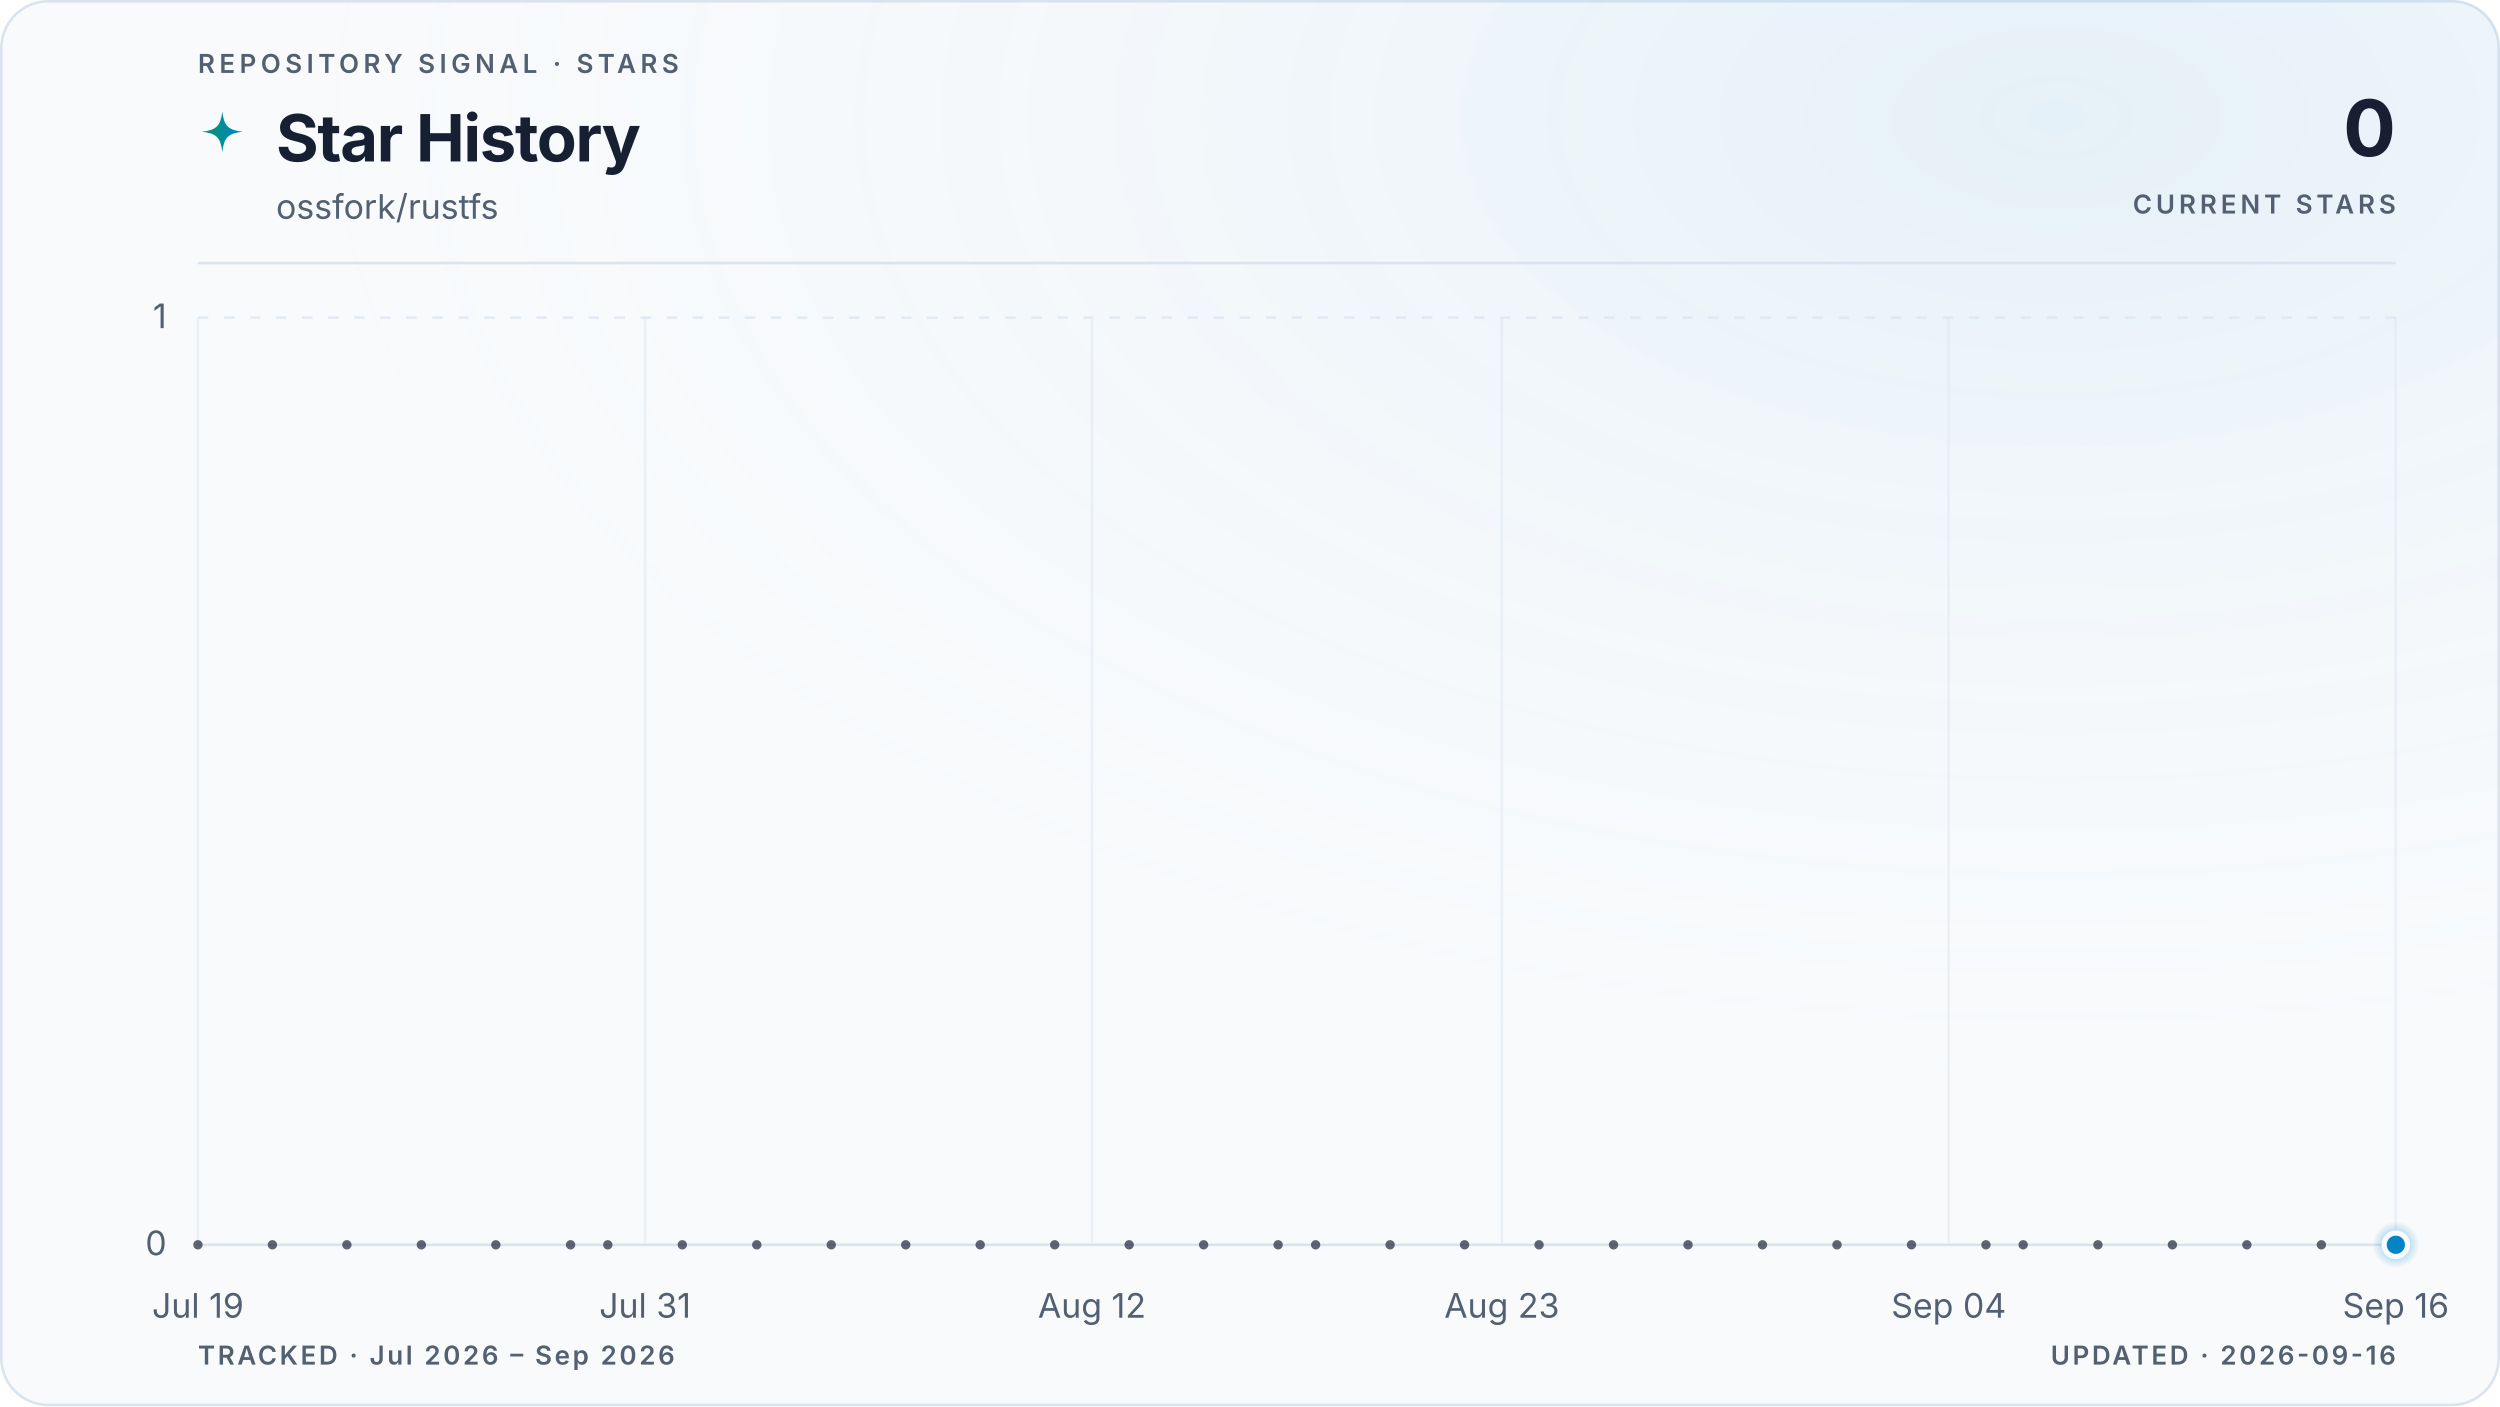
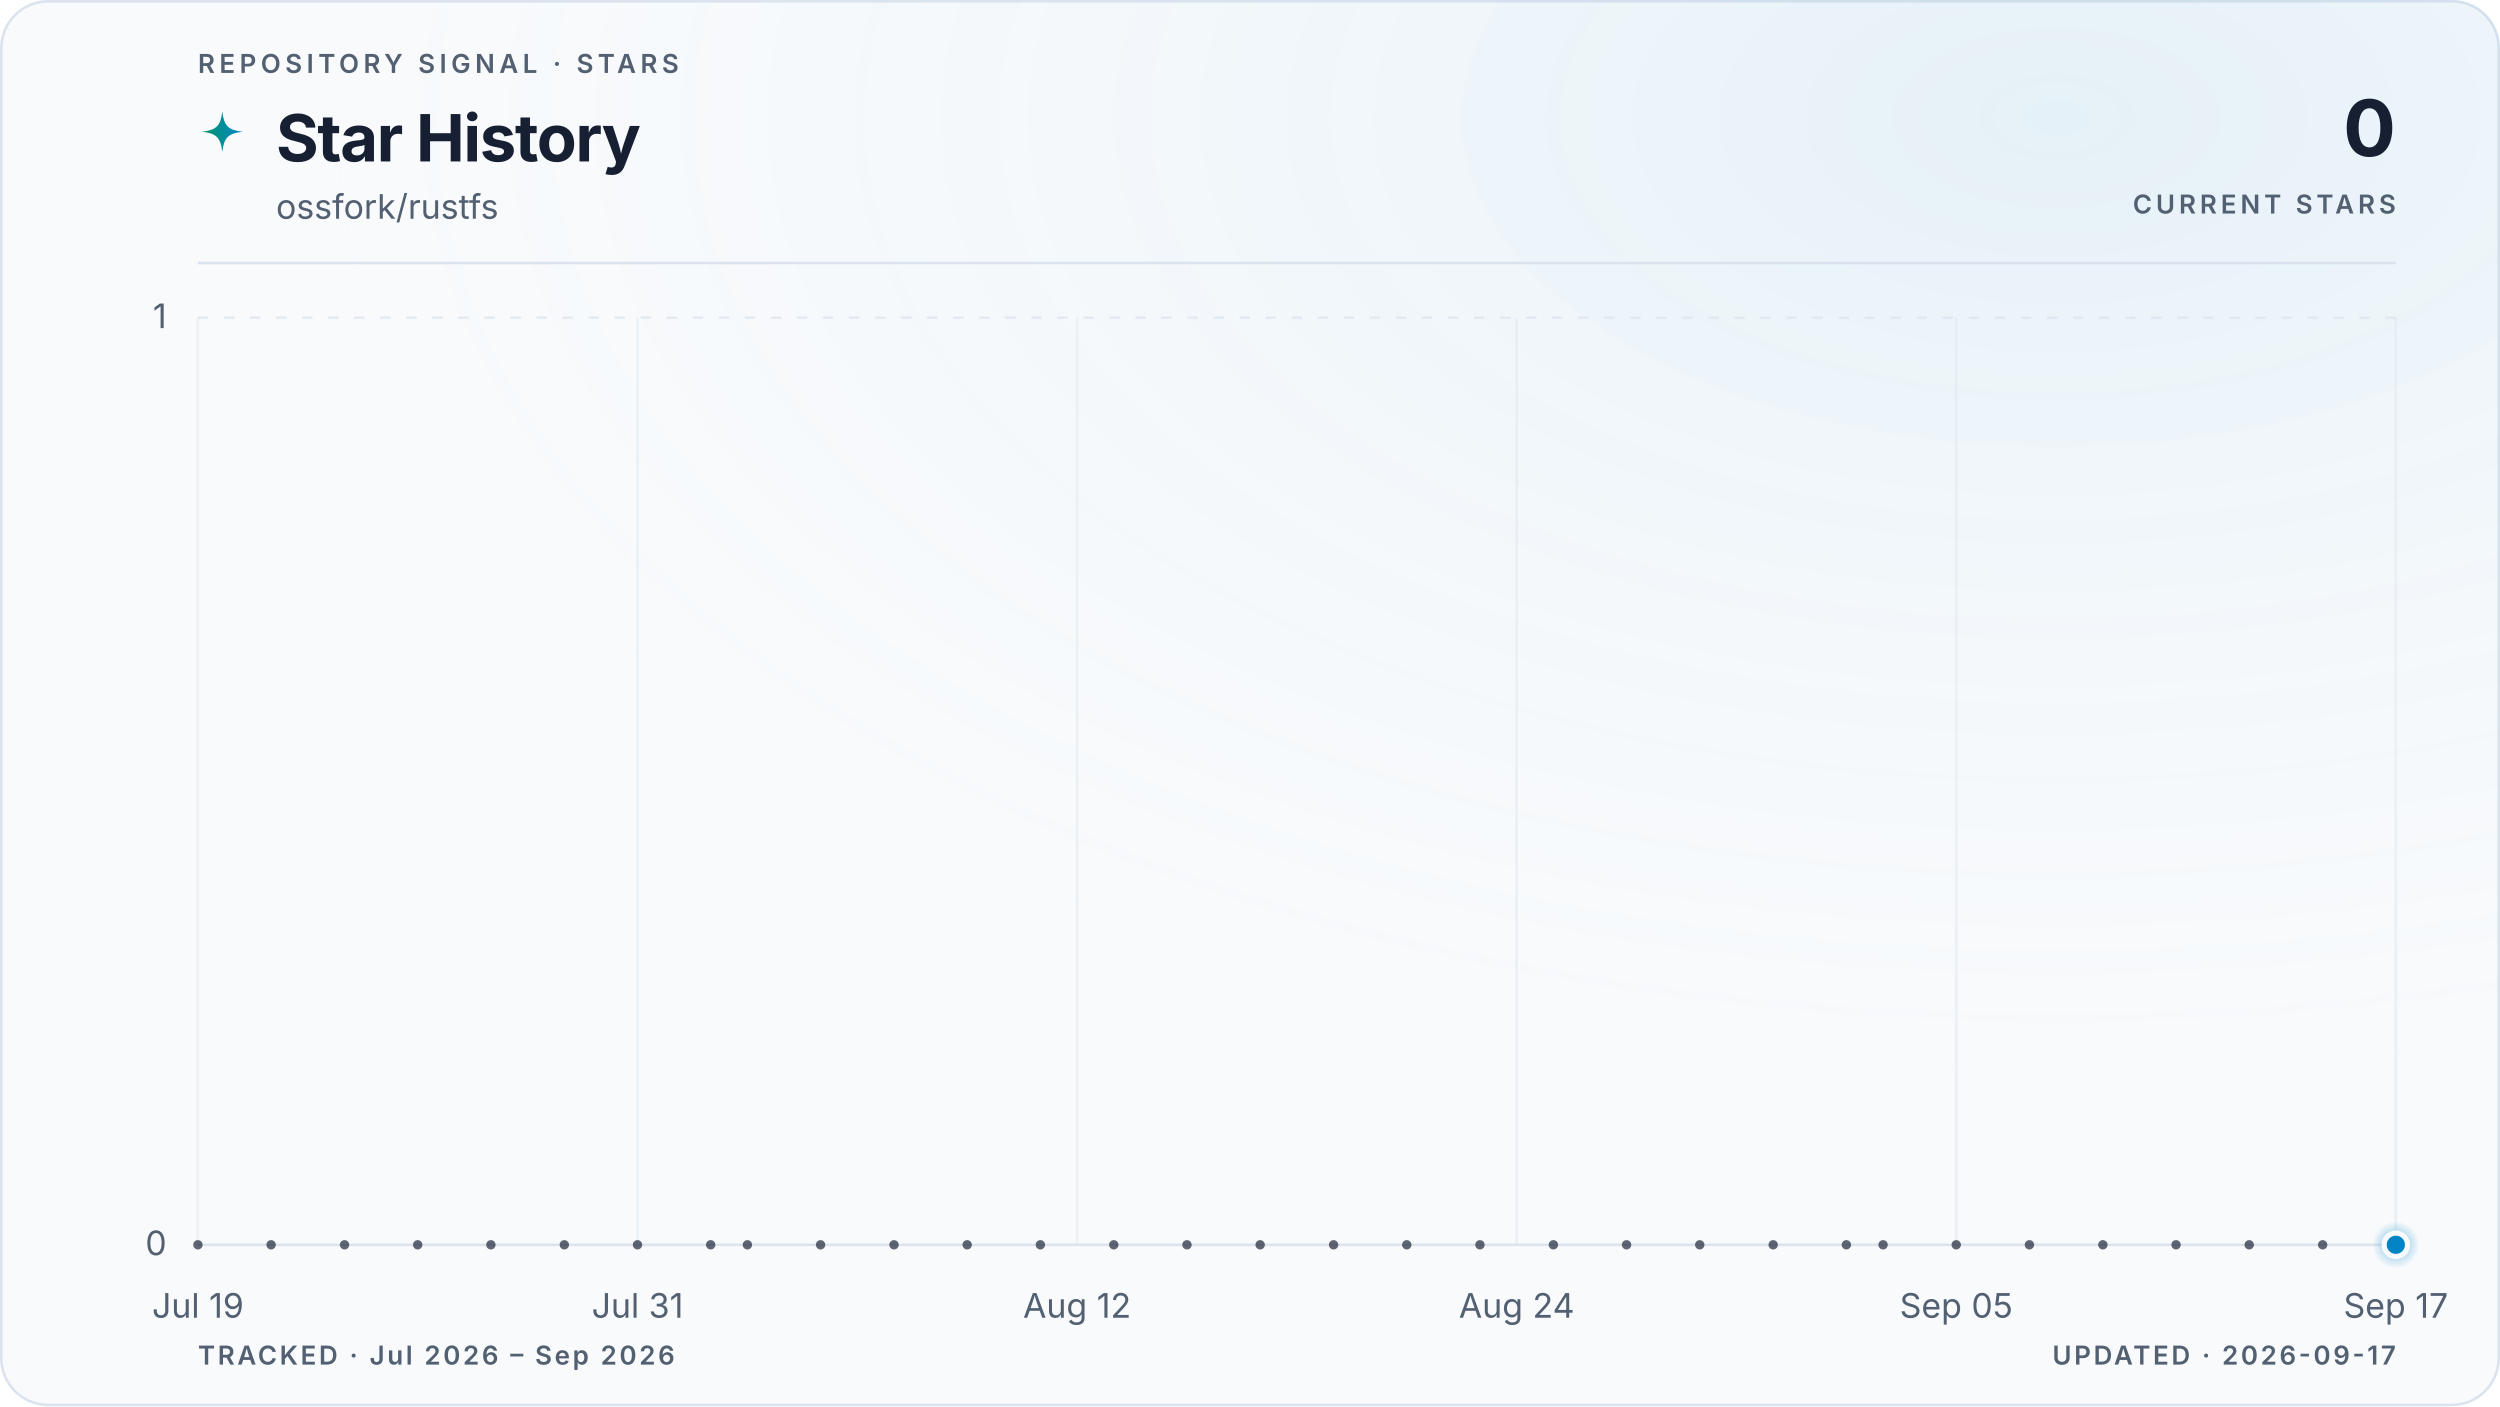
<svg xmlns="http://www.w3.org/2000/svg" viewBox="0 0 960 540" role="img" aria-labelledby="title description" data-style="gradient" data-variant="glow" data-layout="editorial" data-animated="true">
  <defs>
    <linearGradient id="trend" x1="0" y1="0" x2="1" y2="0">
      <stop offset="0%" stop-color="#059669" />
      <stop offset="100%" stop-color="#0284c7" />
    </linearGradient>
    <linearGradient id="area" x1="0" y1="0" x2="0" y2="1">
      <stop offset="0%" stop-color="#059669" stop-opacity="0.22" />
      <stop offset="55%" stop-color="#0284c7" stop-opacity="0.06" />
      <stop offset="100%" stop-color="#0284c7" stop-opacity="0" />
    </linearGradient>
    <radialGradient id="marker-halo" cx="50%" cy="50%" r="50%">
      <stop offset="0%" stop-color="#0284c7" stop-opacity="0.55" />
      <stop offset="100%" stop-color="#0284c7" stop-opacity="0" />
    </radialGradient>
    <radialGradient id="surface-glow" cx="82%" cy="8%" r="70%">
      <stop offset="0%" stop-color="#0284c7" stop-opacity="0.08" />
      <stop offset="100%" stop-color="#f8fafc" stop-opacity="0" />
    </radialGradient>
    <filter id="trend-glow" x="-20%" y="-20%" width="140%" height="140%">
      <feGaussianBlur stdDeviation="5" />
    </filter>
  </defs>
  <style>
.trend-enter{transform-box:fill-box;transform-origin:center;animation:trend-enter 520ms cubic-bezier(0.16,1,0.3,1)}
.marker-enter{transform-box:fill-box;transform-origin:center;animation:marker-enter 320ms cubic-bezier(0.16,1,0.3,1) 200ms both}
.marker-pulse{transform-box:fill-box;transform-origin:center;animation:marker-pulse 2.6s ease-out infinite}
@keyframes trend-enter{from{opacity:.35;transform:translateY(10px)}to{opacity:1;transform:translateY(0)}}
@keyframes marker-enter{from{opacity:0;transform:scale(.4)}to{opacity:1;transform:scale(1)}}
@keyframes marker-pulse{0%{opacity:.5;transform:scale(.7)}70%,100%{opacity:0;transform:scale(2.1)}}
@media (prefers-reduced-motion:reduce){.trend-enter,.marker-enter,.marker-pulse{animation:none!important}}
@media (prefers-reduced-motion:reduce){.marker-pulse{opacity:0}}
</style>
  <rect x="0.5" y="0.5" width="959" height="539" fill="#f8fafc" stroke="#dbe4ee" stroke-width="1" rx="18" />
  <rect width="960" height="540" fill="url(#surface-glow)" rx="18" />
  <text x="76" y="28" fill="#526072" font-family="ui-sans-serif, system-ui, -apple-system, BlinkMacSystemFont, 'Segoe UI', sans-serif" font-size="10" font-weight="600" letter-spacing="1.7">REPOSITORY SIGNAL · STARS</text>
  <path d="M12 1c.8 7.1 2.9 9.2 10 10-7.1.8-9.2 2.9-10 10-.8-7.1-2.9-9.2-10-10 7.1-.8 9.2-2.9 10-10Z" transform="translate(76 42) scale(.78)" fill="url(#trend)" aria-hidden="true" />
  <text x="106" y="62" fill="#172033" font-family="ui-sans-serif, system-ui, -apple-system, BlinkMacSystemFont, 'Segoe UI', sans-serif" font-size="25" font-weight="700" letter-spacing="-0.5">Star History</text>
  <text x="106" y="84" fill="#526072" font-family="ui-sans-serif, system-ui, -apple-system, BlinkMacSystemFont, 'Segoe UI', sans-serif" font-size="13">ossfork/rustfs</text>
  <text x="920" y="60" fill="#172033" font-family="ui-sans-serif, system-ui, -apple-system, BlinkMacSystemFont, 'Segoe UI', sans-serif" font-size="30" font-weight="700" letter-spacing="-0.6" text-anchor="end">0</text>
  <text x="920" y="82" fill="#526072" font-family="ui-sans-serif, system-ui, -apple-system, BlinkMacSystemFont, 'Segoe UI', sans-serif" font-size="10" font-weight="600" letter-spacing="1.5" text-anchor="end">CURRENT STARS</text>
  <line x1="76" y1="101" x2="920" y2="101" stroke="#dbe4ee" stroke-width="1" />
  <line x1="76" y1="478.0" x2="920" y2="478.0" stroke="#dbe4ee" stroke-width="1" stroke-dasharray="0" opacity="1" />
  <text x="64" y="482.0" fill="#526072" font-family="ui-sans-serif, system-ui, -apple-system, BlinkMacSystemFont, 'Segoe UI', sans-serif" font-size="13" text-anchor="end">0</text>
  <line x1="76" y1="122.0" x2="920" y2="122.0" stroke="#dbe4ee" stroke-width="1" stroke-dasharray="4 6" opacity="0.7" />
  <text x="64" y="126.0" fill="#526072" font-family="ui-sans-serif, system-ui, -apple-system, BlinkMacSystemFont, 'Segoe UI', sans-serif" font-size="13" text-anchor="end">1</text>
  <line x1="76.0" y1="122" x2="76.0" y2="478" stroke="#dbe4ee" stroke-width="1" opacity="0.45" />
  <text x="76.0" y="506" fill="#526072" font-family="ui-sans-serif, system-ui, -apple-system, BlinkMacSystemFont, 'Segoe UI', sans-serif" font-size="13" text-anchor="middle">Jul 19</text>
-   <line x1="247.7" y1="122" x2="247.7" y2="478" stroke="#dbe4ee" stroke-width="1" opacity="0.45" />
-   <text x="247.7" y="506" fill="#526072" font-family="ui-sans-serif, system-ui, -apple-system, BlinkMacSystemFont, 'Segoe UI', sans-serif" font-size="13" text-anchor="middle">Jul 31</text>
-   <line x1="419.3" y1="122" x2="419.3" y2="478" stroke="#dbe4ee" stroke-width="1" opacity="0.45" />
-   <text x="419.3" y="506" fill="#526072" font-family="ui-sans-serif, system-ui, -apple-system, BlinkMacSystemFont, 'Segoe UI', sans-serif" font-size="13" text-anchor="middle">Aug 12</text>
-   <line x1="576.7" y1="122" x2="576.7" y2="478" stroke="#dbe4ee" stroke-width="1" opacity="0.45" />
-   <text x="576.7" y="506" fill="#526072" font-family="ui-sans-serif, system-ui, -apple-system, BlinkMacSystemFont, 'Segoe UI', sans-serif" font-size="13" text-anchor="middle">Aug 23</text>
-   <line x1="748.3" y1="122" x2="748.3" y2="478" stroke="#dbe4ee" stroke-width="1" opacity="0.45" />
-   <text x="748.3" y="506" fill="#526072" font-family="ui-sans-serif, system-ui, -apple-system, BlinkMacSystemFont, 'Segoe UI', sans-serif" font-size="13" text-anchor="middle">Sep 04</text>
+   <line x1="244.8" y1="122" x2="244.8" y2="478" stroke="#dbe4ee" stroke-width="1" opacity="0.45" />
+   <text x="244.8" y="506" fill="#526072" font-family="ui-sans-serif, system-ui, -apple-system, BlinkMacSystemFont, 'Segoe UI', sans-serif" font-size="13" text-anchor="middle">Jul 31</text>
+   <line x1="413.6" y1="122" x2="413.6" y2="478" stroke="#dbe4ee" stroke-width="1" opacity="0.45" />
+   <text x="413.6" y="506" fill="#526072" font-family="ui-sans-serif, system-ui, -apple-system, BlinkMacSystemFont, 'Segoe UI', sans-serif" font-size="13" text-anchor="middle">Aug 12</text>
+   <line x1="582.4" y1="122" x2="582.4" y2="478" stroke="#dbe4ee" stroke-width="1" opacity="0.45" />
+   <text x="582.4" y="506" fill="#526072" font-family="ui-sans-serif, system-ui, -apple-system, BlinkMacSystemFont, 'Segoe UI', sans-serif" font-size="13" text-anchor="middle">Aug 24</text>
+   <line x1="751.2" y1="122" x2="751.2" y2="478" stroke="#dbe4ee" stroke-width="1" opacity="0.45" />
+   <text x="751.2" y="506" fill="#526072" font-family="ui-sans-serif, system-ui, -apple-system, BlinkMacSystemFont, 'Segoe UI', sans-serif" font-size="13" text-anchor="middle">Sep 05</text>
  <line x1="920.0" y1="122" x2="920.0" y2="478" stroke="#dbe4ee" stroke-width="1" opacity="0.45" />
-   <text x="920.0" y="506" fill="#526072" font-family="ui-sans-serif, system-ui, -apple-system, BlinkMacSystemFont, 'Segoe UI', sans-serif" font-size="13" text-anchor="middle">Sep 16</text>
+   <text x="920.0" y="506" fill="#526072" font-family="ui-sans-serif, system-ui, -apple-system, BlinkMacSystemFont, 'Segoe UI', sans-serif" font-size="13" text-anchor="middle">Sep 17</text>
  <g class="trend-enter">
-     <path d="M 76.0 478.0 C 80.8 478.0, 85.5 478.0, 90.3 478.0 C 95.1 478.0, 99.8 478.0, 104.6 478.0 C 109.4 478.0, 114.1 478.0, 118.9 478.0 C 123.7 478.0, 128.5 478.0, 133.2 478.0 C 138.0 478.0, 142.8 478.0, 147.5 478.0 C 152.3 478.0, 157.1 478.0, 161.8 478.0 C 166.6 478.0, 171.4 478.0, 176.1 478.0 C 180.9 478.0, 185.7 478.0, 190.4 478.0 C 195.2 478.0, 200.0 478.0, 204.7 478.0 C 209.5 478.0, 214.3 478.0, 219.1 478.0 C 223.8 478.0, 228.6 478.0, 233.4 478.0 C 238.1 478.0, 242.9 478.0, 247.7 478.0 C 252.4 478.0, 257.2 478.0, 262.0 478.0 C 266.7 478.0, 271.5 478.0, 276.3 478.0 C 281.0 478.0, 285.8 478.0, 290.6 478.0 C 295.3 478.0, 300.1 478.0, 304.9 478.0 C 309.6 478.0, 314.4 478.0, 319.2 478.0 C 324.0 478.0, 328.7 478.0, 333.5 478.0 C 338.3 478.0, 343.0 478.0, 347.8 478.0 C 352.6 478.0, 357.3 478.0, 362.1 478.0 C 366.9 478.0, 371.6 478.0, 376.4 478.0 C 381.2 478.0, 385.9 478.0, 390.7 478.0 C 395.5 478.0, 400.2 478.0, 405.0 478.0 C 409.8 478.0, 414.6 478.0, 419.3 478.0 C 424.1 478.0, 428.9 478.0, 433.6 478.0 C 438.4 478.0, 443.2 478.0, 447.9 478.0 C 452.7 478.0, 457.5 478.0, 462.2 478.0 C 467.0 478.0, 471.8 478.0, 476.5 478.0 C 481.3 478.0, 486.1 478.0, 490.8 478.0 C 495.6 478.0, 500.4 478.0, 505.2 478.0 C 509.9 478.0, 514.7 478.0, 519.5 478.0 C 524.2 478.0, 529.0 478.0, 533.8 478.0 C 538.5 478.0, 543.3 478.0, 548.1 478.0 C 552.8 478.0, 557.6 478.0, 562.4 478.0 C 567.1 478.0, 571.9 478.0, 576.7 478.0 C 581.4 478.0, 586.2 478.0, 591.0 478.0 C 595.8 478.0, 600.5 478.0, 605.3 478.0 C 610.1 478.0, 614.8 478.0, 619.6 478.0 C 624.4 478.0, 629.1 478.0, 633.9 478.0 C 638.7 478.0, 643.4 478.0, 648.2 478.0 C 653.0 478.0, 657.7 478.0, 662.5 478.0 C 667.3 478.0, 672.0 478.0, 676.8 478.0 C 681.6 478.0, 686.4 478.0, 691.1 478.0 C 695.9 478.0, 700.7 478.0, 705.4 478.0 C 710.2 478.0, 715.0 478.0, 719.7 478.0 C 724.5 478.0, 729.3 478.0, 734.0 478.0 C 738.8 478.0, 743.6 478.0, 748.3 478.0 C 753.1 478.0, 757.9 478.0, 762.6 478.0 C 767.4 478.0, 772.2 478.0, 776.9 478.0 C 781.7 478.0, 786.5 478.0, 791.3 478.0 C 796.0 478.0, 800.8 478.0, 805.6 478.0 C 810.3 478.0, 815.1 478.0, 819.9 478.0 C 824.6 478.0, 829.4 478.0, 834.2 478.0 C 838.9 478.0, 843.7 478.0, 848.5 478.0 C 853.2 478.0, 858.0 478.0, 862.8 478.0 C 867.5 478.0, 872.3 478.0, 877.1 478.0 C 881.9 478.0, 886.6 478.0, 891.4 478.0 C 896.2 478.0, 900.9 478.0, 905.7 478.0 C 910.5 478.0, 915.2 478.0, 920.0 478.0 L 920.0 478.0 L 76.0 478.0 Z" fill="url(#area)" />
-     <path d="M 76.0 478.0 C 80.8 478.0, 85.5 478.0, 90.3 478.0 C 95.1 478.0, 99.8 478.0, 104.6 478.0 C 109.4 478.0, 114.1 478.0, 118.9 478.0 C 123.7 478.0, 128.5 478.0, 133.2 478.0 C 138.0 478.0, 142.8 478.0, 147.5 478.0 C 152.3 478.0, 157.1 478.0, 161.8 478.0 C 166.6 478.0, 171.4 478.0, 176.1 478.0 C 180.9 478.0, 185.7 478.0, 190.4 478.0 C 195.2 478.0, 200.0 478.0, 204.7 478.0 C 209.5 478.0, 214.3 478.0, 219.1 478.0 C 223.8 478.0, 228.6 478.0, 233.4 478.0 C 238.1 478.0, 242.9 478.0, 247.7 478.0 C 252.4 478.0, 257.2 478.0, 262.0 478.0 C 266.7 478.0, 271.5 478.0, 276.3 478.0 C 281.0 478.0, 285.8 478.0, 290.6 478.0 C 295.3 478.0, 300.1 478.0, 304.9 478.0 C 309.6 478.0, 314.4 478.0, 319.2 478.0 C 324.0 478.0, 328.7 478.0, 333.5 478.0 C 338.3 478.0, 343.0 478.0, 347.8 478.0 C 352.6 478.0, 357.3 478.0, 362.1 478.0 C 366.9 478.0, 371.6 478.0, 376.4 478.0 C 381.2 478.0, 385.9 478.0, 390.7 478.0 C 395.5 478.0, 400.2 478.0, 405.0 478.0 C 409.8 478.0, 414.6 478.0, 419.3 478.0 C 424.1 478.0, 428.9 478.0, 433.6 478.0 C 438.4 478.0, 443.2 478.0, 447.9 478.0 C 452.7 478.0, 457.5 478.0, 462.2 478.0 C 467.0 478.0, 471.8 478.0, 476.5 478.0 C 481.3 478.0, 486.1 478.0, 490.8 478.0 C 495.6 478.0, 500.4 478.0, 505.2 478.0 C 509.9 478.0, 514.7 478.0, 519.5 478.0 C 524.2 478.0, 529.0 478.0, 533.8 478.0 C 538.5 478.0, 543.3 478.0, 548.1 478.0 C 552.8 478.0, 557.6 478.0, 562.4 478.0 C 567.1 478.0, 571.9 478.0, 576.7 478.0 C 581.4 478.0, 586.2 478.0, 591.0 478.0 C 595.8 478.0, 600.5 478.0, 605.3 478.0 C 610.1 478.0, 614.8 478.0, 619.6 478.0 C 624.4 478.0, 629.1 478.0, 633.9 478.0 C 638.7 478.0, 643.4 478.0, 648.2 478.0 C 653.0 478.0, 657.7 478.0, 662.5 478.0 C 667.3 478.0, 672.0 478.0, 676.8 478.0 C 681.6 478.0, 686.4 478.0, 691.1 478.0 C 695.9 478.0, 700.7 478.0, 705.4 478.0 C 710.2 478.0, 715.0 478.0, 719.7 478.0 C 724.5 478.0, 729.3 478.0, 734.0 478.0 C 738.8 478.0, 743.6 478.0, 748.3 478.0 C 753.1 478.0, 757.9 478.0, 762.6 478.0 C 767.4 478.0, 772.2 478.0, 776.9 478.0 C 781.7 478.0, 786.5 478.0, 791.3 478.0 C 796.0 478.0, 800.8 478.0, 805.6 478.0 C 810.3 478.0, 815.1 478.0, 819.9 478.0 C 824.6 478.0, 829.4 478.0, 834.2 478.0 C 838.9 478.0, 843.7 478.0, 848.5 478.0 C 853.2 478.0, 858.0 478.0, 862.8 478.0 C 867.5 478.0, 872.3 478.0, 877.1 478.0 C 881.9 478.0, 886.6 478.0, 891.4 478.0 C 896.2 478.0, 900.9 478.0, 905.7 478.0 C 910.5 478.0, 915.2 478.0, 920.0 478.0" fill="none" stroke="url(#trend)" stroke-width="10" stroke-linecap="round" stroke-linejoin="round" opacity="0.10" filter="url(#trend-glow)" />
-     <path d="M 76.0 478.0 C 80.8 478.0, 85.5 478.0, 90.3 478.0 C 95.1 478.0, 99.8 478.0, 104.6 478.0 C 109.4 478.0, 114.1 478.0, 118.9 478.0 C 123.7 478.0, 128.5 478.0, 133.2 478.0 C 138.0 478.0, 142.8 478.0, 147.5 478.0 C 152.3 478.0, 157.1 478.0, 161.8 478.0 C 166.6 478.0, 171.4 478.0, 176.1 478.0 C 180.9 478.0, 185.7 478.0, 190.4 478.0 C 195.2 478.0, 200.0 478.0, 204.7 478.0 C 209.5 478.0, 214.3 478.0, 219.1 478.0 C 223.8 478.0, 228.6 478.0, 233.4 478.0 C 238.1 478.0, 242.9 478.0, 247.7 478.0 C 252.4 478.0, 257.2 478.0, 262.0 478.0 C 266.7 478.0, 271.5 478.0, 276.3 478.0 C 281.0 478.0, 285.8 478.0, 290.6 478.0 C 295.3 478.0, 300.1 478.0, 304.9 478.0 C 309.6 478.0, 314.4 478.0, 319.2 478.0 C 324.0 478.0, 328.7 478.0, 333.5 478.0 C 338.3 478.0, 343.0 478.0, 347.8 478.0 C 352.6 478.0, 357.3 478.0, 362.1 478.0 C 366.9 478.0, 371.6 478.0, 376.4 478.0 C 381.2 478.0, 385.9 478.0, 390.7 478.0 C 395.5 478.0, 400.2 478.0, 405.0 478.0 C 409.8 478.0, 414.6 478.0, 419.3 478.0 C 424.1 478.0, 428.9 478.0, 433.6 478.0 C 438.4 478.0, 443.2 478.0, 447.9 478.0 C 452.7 478.0, 457.5 478.0, 462.2 478.0 C 467.0 478.0, 471.8 478.0, 476.5 478.0 C 481.3 478.0, 486.1 478.0, 490.8 478.0 C 495.6 478.0, 500.4 478.0, 505.2 478.0 C 509.9 478.0, 514.7 478.0, 519.5 478.0 C 524.2 478.0, 529.0 478.0, 533.8 478.0 C 538.5 478.0, 543.3 478.0, 548.1 478.0 C 552.8 478.0, 557.6 478.0, 562.4 478.0 C 567.1 478.0, 571.9 478.0, 576.7 478.0 C 581.4 478.0, 586.2 478.0, 591.0 478.0 C 595.8 478.0, 600.5 478.0, 605.3 478.0 C 610.1 478.0, 614.8 478.0, 619.6 478.0 C 624.4 478.0, 629.1 478.0, 633.9 478.0 C 638.7 478.0, 643.4 478.0, 648.2 478.0 C 653.0 478.0, 657.7 478.0, 662.5 478.0 C 667.3 478.0, 672.0 478.0, 676.8 478.0 C 681.6 478.0, 686.4 478.0, 691.1 478.0 C 695.9 478.0, 700.7 478.0, 705.4 478.0 C 710.2 478.0, 715.0 478.0, 719.7 478.0 C 724.5 478.0, 729.3 478.0, 734.0 478.0 C 738.8 478.0, 743.6 478.0, 748.3 478.0 C 753.1 478.0, 757.9 478.0, 762.6 478.0 C 767.4 478.0, 772.2 478.0, 776.9 478.0 C 781.7 478.0, 786.5 478.0, 791.3 478.0 C 796.0 478.0, 800.8 478.0, 805.6 478.0 C 810.3 478.0, 815.1 478.0, 819.9 478.0 C 824.6 478.0, 829.4 478.0, 834.2 478.0 C 838.9 478.0, 843.7 478.0, 848.5 478.0 C 853.2 478.0, 858.0 478.0, 862.8 478.0 C 867.5 478.0, 872.3 478.0, 877.1 478.0 C 881.9 478.0, 886.6 478.0, 891.4 478.0 C 896.2 478.0, 900.9 478.0, 905.7 478.0 C 910.5 478.0, 915.2 478.0, 920.0 478.0" fill="none" stroke="url(#trend)" stroke-width="3" stroke-linecap="round" stroke-linejoin="round" />
+     <path d="M 76.0 478.0 C 80.7 478.0, 85.4 478.0, 90.1 478.0 C 94.8 478.0, 99.4 478.0, 104.1 478.0 C 108.8 478.0, 113.5 478.0, 118.2 478.0 C 122.9 478.0, 127.6 478.0, 132.3 478.0 C 137.0 478.0, 141.6 478.0, 146.3 478.0 C 151.0 478.0, 155.7 478.0, 160.4 478.0 C 165.1 478.0, 169.8 478.0, 174.5 478.0 C 179.2 478.0, 183.8 478.0, 188.5 478.0 C 193.2 478.0, 197.9 478.0, 202.6 478.0 C 207.3 478.0, 212.0 478.0, 216.7 478.0 C 221.4 478.0, 226.0 478.0, 230.7 478.0 C 235.4 478.0, 240.1 478.0, 244.8 478.0 C 249.5 478.0, 254.2 478.0, 258.9 478.0 C 263.6 478.0, 268.2 478.0, 272.9 478.0 C 277.6 478.0, 282.3 478.0, 287.0 478.0 C 291.7 478.0, 296.4 478.0, 301.1 478.0 C 305.8 478.0, 310.4 478.0, 315.1 478.0 C 319.8 478.0, 324.5 478.0, 329.2 478.0 C 333.9 478.0, 338.6 478.0, 343.3 478.0 C 348.0 478.0, 352.6 478.0, 357.3 478.0 C 362.0 478.0, 366.7 478.0, 371.4 478.0 C 376.1 478.0, 380.8 478.0, 385.5 478.0 C 390.2 478.0, 394.8 478.0, 399.5 478.0 C 404.2 478.0, 408.9 478.0, 413.6 478.0 C 418.3 478.0, 423.0 478.0, 427.7 478.0 C 432.4 478.0, 437.0 478.0, 441.7 478.0 C 446.4 478.0, 451.1 478.0, 455.8 478.0 C 460.5 478.0, 465.2 478.0, 469.9 478.0 C 474.6 478.0, 479.2 478.0, 483.9 478.0 C 488.6 478.0, 493.3 478.0, 498.0 478.0 C 502.7 478.0, 507.4 478.0, 512.1 478.0 C 516.8 478.0, 521.4 478.0, 526.1 478.0 C 530.8 478.0, 535.5 478.0, 540.2 478.0 C 544.9 478.0, 549.6 478.0, 554.3 478.0 C 559.0 478.0, 563.6 478.0, 568.3 478.0 C 573.0 478.0, 577.7 478.0, 582.4 478.0 C 587.1 478.0, 591.8 478.0, 596.5 478.0 C 601.2 478.0, 605.8 478.0, 610.5 478.0 C 615.2 478.0, 619.9 478.0, 624.6 478.0 C 629.3 478.0, 634.0 478.0, 638.7 478.0 C 643.4 478.0, 648.0 478.0, 652.7 478.0 C 657.4 478.0, 662.1 478.0, 666.8 478.0 C 671.5 478.0, 676.2 478.0, 680.9 478.0 C 685.6 478.0, 690.2 478.0, 694.9 478.0 C 699.6 478.0, 704.3 478.0, 709.0 478.0 C 713.7 478.0, 718.4 478.0, 723.1 478.0 C 727.8 478.0, 732.4 478.0, 737.1 478.0 C 741.8 478.0, 746.5 478.0, 751.2 478.0 C 755.9 478.0, 760.6 478.0, 765.3 478.0 C 770.0 478.0, 774.6 478.0, 779.3 478.0 C 784.0 478.0, 788.7 478.0, 793.4 478.0 C 798.1 478.0, 802.8 478.0, 807.5 478.0 C 812.2 478.0, 816.8 478.0, 821.5 478.0 C 826.2 478.0, 830.9 478.0, 835.6 478.0 C 840.3 478.0, 845.0 478.0, 849.7 478.0 C 854.4 478.0, 859.0 478.0, 863.7 478.0 C 868.4 478.0, 873.1 478.0, 877.8 478.0 C 882.5 478.0, 887.2 478.0, 891.9 478.0 C 896.6 478.0, 901.2 478.0, 905.9 478.0 C 910.6 478.0, 915.3 478.0, 920.0 478.0 L 920.0 478.0 L 76.0 478.0 Z" fill="url(#area)" />
+     <path d="M 76.0 478.0 C 80.7 478.0, 85.4 478.0, 90.1 478.0 C 94.8 478.0, 99.4 478.0, 104.1 478.0 C 108.8 478.0, 113.5 478.0, 118.2 478.0 C 122.9 478.0, 127.6 478.0, 132.3 478.0 C 137.0 478.0, 141.6 478.0, 146.3 478.0 C 151.0 478.0, 155.7 478.0, 160.4 478.0 C 165.1 478.0, 169.8 478.0, 174.5 478.0 C 179.2 478.0, 183.8 478.0, 188.5 478.0 C 193.2 478.0, 197.9 478.0, 202.6 478.0 C 207.3 478.0, 212.0 478.0, 216.7 478.0 C 221.4 478.0, 226.0 478.0, 230.7 478.0 C 235.4 478.0, 240.1 478.0, 244.8 478.0 C 249.5 478.0, 254.2 478.0, 258.9 478.0 C 263.6 478.0, 268.2 478.0, 272.9 478.0 C 277.6 478.0, 282.3 478.0, 287.0 478.0 C 291.7 478.0, 296.4 478.0, 301.1 478.0 C 305.8 478.0, 310.4 478.0, 315.1 478.0 C 319.8 478.0, 324.5 478.0, 329.2 478.0 C 333.9 478.0, 338.6 478.0, 343.3 478.0 C 348.0 478.0, 352.6 478.0, 357.3 478.0 C 362.0 478.0, 366.7 478.0, 371.4 478.0 C 376.1 478.0, 380.8 478.0, 385.5 478.0 C 390.2 478.0, 394.8 478.0, 399.5 478.0 C 404.2 478.0, 408.9 478.0, 413.6 478.0 C 418.3 478.0, 423.0 478.0, 427.7 478.0 C 432.4 478.0, 437.0 478.0, 441.7 478.0 C 446.4 478.0, 451.1 478.0, 455.8 478.0 C 460.5 478.0, 465.2 478.0, 469.9 478.0 C 474.6 478.0, 479.2 478.0, 483.9 478.0 C 488.6 478.0, 493.3 478.0, 498.0 478.0 C 502.7 478.0, 507.4 478.0, 512.1 478.0 C 516.8 478.0, 521.4 478.0, 526.1 478.0 C 530.8 478.0, 535.5 478.0, 540.2 478.0 C 544.9 478.0, 549.6 478.0, 554.3 478.0 C 559.0 478.0, 563.6 478.0, 568.3 478.0 C 573.0 478.0, 577.7 478.0, 582.4 478.0 C 587.1 478.0, 591.8 478.0, 596.5 478.0 C 601.2 478.0, 605.8 478.0, 610.5 478.0 C 615.2 478.0, 619.9 478.0, 624.6 478.0 C 629.3 478.0, 634.0 478.0, 638.7 478.0 C 643.4 478.0, 648.0 478.0, 652.7 478.0 C 657.4 478.0, 662.1 478.0, 666.8 478.0 C 671.5 478.0, 676.2 478.0, 680.9 478.0 C 685.6 478.0, 690.2 478.0, 694.9 478.0 C 699.6 478.0, 704.3 478.0, 709.0 478.0 C 713.7 478.0, 718.4 478.0, 723.1 478.0 C 727.8 478.0, 732.4 478.0, 737.1 478.0 C 741.8 478.0, 746.5 478.0, 751.2 478.0 C 755.9 478.0, 760.6 478.0, 765.3 478.0 C 770.0 478.0, 774.6 478.0, 779.3 478.0 C 784.0 478.0, 788.7 478.0, 793.4 478.0 C 798.1 478.0, 802.8 478.0, 807.5 478.0 C 812.2 478.0, 816.8 478.0, 821.5 478.0 C 826.2 478.0, 830.9 478.0, 835.6 478.0 C 840.3 478.0, 845.0 478.0, 849.7 478.0 C 854.4 478.0, 859.0 478.0, 863.7 478.0 C 868.4 478.0, 873.1 478.0, 877.8 478.0 C 882.5 478.0, 887.2 478.0, 891.9 478.0 C 896.6 478.0, 901.2 478.0, 905.9 478.0 C 910.6 478.0, 915.3 478.0, 920.0 478.0" fill="none" stroke="url(#trend)" stroke-width="10" stroke-linecap="round" stroke-linejoin="round" opacity="0.10" filter="url(#trend-glow)" />
+     <path d="M 76.0 478.0 C 80.7 478.0, 85.4 478.0, 90.1 478.0 C 94.8 478.0, 99.4 478.0, 104.1 478.0 C 108.8 478.0, 113.5 478.0, 118.2 478.0 C 122.9 478.0, 127.6 478.0, 132.3 478.0 C 137.0 478.0, 141.6 478.0, 146.3 478.0 C 151.0 478.0, 155.7 478.0, 160.4 478.0 C 165.1 478.0, 169.8 478.0, 174.5 478.0 C 179.2 478.0, 183.8 478.0, 188.5 478.0 C 193.2 478.0, 197.9 478.0, 202.6 478.0 C 207.3 478.0, 212.0 478.0, 216.7 478.0 C 221.4 478.0, 226.0 478.0, 230.7 478.0 C 235.4 478.0, 240.1 478.0, 244.8 478.0 C 249.5 478.0, 254.2 478.0, 258.9 478.0 C 263.6 478.0, 268.2 478.0, 272.9 478.0 C 277.6 478.0, 282.3 478.0, 287.0 478.0 C 291.7 478.0, 296.4 478.0, 301.1 478.0 C 305.8 478.0, 310.4 478.0, 315.1 478.0 C 319.8 478.0, 324.5 478.0, 329.2 478.0 C 333.9 478.0, 338.6 478.0, 343.3 478.0 C 348.0 478.0, 352.6 478.0, 357.3 478.0 C 362.0 478.0, 366.7 478.0, 371.4 478.0 C 376.1 478.0, 380.8 478.0, 385.5 478.0 C 390.2 478.0, 394.8 478.0, 399.5 478.0 C 404.2 478.0, 408.9 478.0, 413.6 478.0 C 418.3 478.0, 423.0 478.0, 427.7 478.0 C 432.4 478.0, 437.0 478.0, 441.7 478.0 C 446.4 478.0, 451.1 478.0, 455.8 478.0 C 460.5 478.0, 465.2 478.0, 469.9 478.0 C 474.6 478.0, 479.2 478.0, 483.9 478.0 C 488.6 478.0, 493.3 478.0, 498.0 478.0 C 502.7 478.0, 507.4 478.0, 512.1 478.0 C 516.8 478.0, 521.4 478.0, 526.1 478.0 C 530.8 478.0, 535.5 478.0, 540.2 478.0 C 544.9 478.0, 549.6 478.0, 554.3 478.0 C 559.0 478.0, 563.6 478.0, 568.3 478.0 C 573.0 478.0, 577.7 478.0, 582.4 478.0 C 587.1 478.0, 591.8 478.0, 596.5 478.0 C 601.2 478.0, 605.8 478.0, 610.5 478.0 C 615.2 478.0, 619.9 478.0, 624.6 478.0 C 629.3 478.0, 634.0 478.0, 638.7 478.0 C 643.4 478.0, 648.0 478.0, 652.7 478.0 C 657.4 478.0, 662.1 478.0, 666.8 478.0 C 671.5 478.0, 676.2 478.0, 680.9 478.0 C 685.6 478.0, 690.2 478.0, 694.9 478.0 C 699.6 478.0, 704.3 478.0, 709.0 478.0 C 713.7 478.0, 718.4 478.0, 723.1 478.0 C 727.8 478.0, 732.4 478.0, 737.1 478.0 C 741.8 478.0, 746.5 478.0, 751.2 478.0 C 755.9 478.0, 760.6 478.0, 765.3 478.0 C 770.0 478.0, 774.6 478.0, 779.3 478.0 C 784.0 478.0, 788.7 478.0, 793.4 478.0 C 798.1 478.0, 802.8 478.0, 807.5 478.0 C 812.2 478.0, 816.8 478.0, 821.5 478.0 C 826.2 478.0, 830.9 478.0, 835.6 478.0 C 840.3 478.0, 845.0 478.0, 849.7 478.0 C 854.4 478.0, 859.0 478.0, 863.7 478.0 C 868.4 478.0, 873.1 478.0, 877.8 478.0 C 882.5 478.0, 887.2 478.0, 891.9 478.0 C 896.6 478.0, 901.2 478.0, 905.9 478.0 C 910.6 478.0, 915.3 478.0, 920.0 478.0" fill="none" stroke="url(#trend)" stroke-width="3" stroke-linecap="round" stroke-linejoin="round" />
    <g data-point-count="31" fill="#172033" opacity="0.68">
      <circle cx="76.0" cy="478.0" r="1.8" />
-       <circle cx="104.6" cy="478.0" r="1.8" />
-       <circle cx="133.2" cy="478.0" r="1.8" />
-       <circle cx="161.8" cy="478.0" r="1.8" />
-       <circle cx="190.4" cy="478.0" r="1.8" />
-       <circle cx="219.1" cy="478.0" r="1.8" />
-       <circle cx="233.4" cy="478.0" r="1.8" />
-       <circle cx="262.0" cy="478.0" r="1.8" />
-       <circle cx="290.6" cy="478.0" r="1.8" />
-       <circle cx="319.2" cy="478.0" r="1.8" />
-       <circle cx="347.8" cy="478.0" r="1.8" />
-       <circle cx="376.4" cy="478.0" r="1.8" />
-       <circle cx="405.0" cy="478.0" r="1.8" />
-       <circle cx="433.6" cy="478.0" r="1.8" />
-       <circle cx="462.2" cy="478.0" r="1.8" />
-       <circle cx="490.8" cy="478.0" r="1.8" />
-       <circle cx="505.2" cy="478.0" r="1.8" />
-       <circle cx="533.8" cy="478.0" r="1.8" />
-       <circle cx="562.4" cy="478.0" r="1.8" />
-       <circle cx="591.0" cy="478.0" r="1.8" />
-       <circle cx="619.6" cy="478.0" r="1.8" />
-       <circle cx="648.2" cy="478.0" r="1.8" />
-       <circle cx="676.8" cy="478.0" r="1.8" />
-       <circle cx="705.4" cy="478.0" r="1.8" />
-       <circle cx="734.0" cy="478.0" r="1.8" />
-       <circle cx="762.6" cy="478.0" r="1.8" />
-       <circle cx="776.9" cy="478.0" r="1.8" />
-       <circle cx="805.6" cy="478.0" r="1.8" />
-       <circle cx="834.2" cy="478.0" r="1.8" />
-       <circle cx="862.8" cy="478.0" r="1.8" />
-       <circle cx="891.4" cy="478.0" r="1.8" />
+       <circle cx="104.1" cy="478.0" r="1.8" />
+       <circle cx="132.3" cy="478.0" r="1.8" />
+       <circle cx="160.4" cy="478.0" r="1.8" />
+       <circle cx="188.5" cy="478.0" r="1.8" />
+       <circle cx="216.7" cy="478.0" r="1.8" />
+       <circle cx="244.8" cy="478.0" r="1.8" />
+       <circle cx="272.9" cy="478.0" r="1.8" />
+       <circle cx="287.0" cy="478.0" r="1.8" />
+       <circle cx="315.1" cy="478.0" r="1.8" />
+       <circle cx="343.3" cy="478.0" r="1.8" />
+       <circle cx="371.4" cy="478.0" r="1.8" />
+       <circle cx="399.5" cy="478.0" r="1.8" />
+       <circle cx="427.7" cy="478.0" r="1.8" />
+       <circle cx="455.8" cy="478.0" r="1.8" />
+       <circle cx="483.9" cy="478.0" r="1.8" />
+       <circle cx="512.1" cy="478.0" r="1.8" />
+       <circle cx="540.2" cy="478.0" r="1.8" />
+       <circle cx="568.3" cy="478.0" r="1.8" />
+       <circle cx="596.5" cy="478.0" r="1.8" />
+       <circle cx="624.6" cy="478.0" r="1.8" />
+       <circle cx="652.7" cy="478.0" r="1.8" />
+       <circle cx="680.9" cy="478.0" r="1.8" />
+       <circle cx="709.0" cy="478.0" r="1.8" />
+       <circle cx="723.1" cy="478.0" r="1.8" />
+       <circle cx="751.2" cy="478.0" r="1.8" />
+       <circle cx="779.3" cy="478.0" r="1.8" />
+       <circle cx="807.5" cy="478.0" r="1.8" />
+       <circle cx="835.6" cy="478.0" r="1.8" />
+       <circle cx="863.7" cy="478.0" r="1.8" />
+       <circle cx="891.9" cy="478.0" r="1.8" />
    </g>
  </g>
  <g class="marker-enter">
    <circle class="marker-pulse" cx="920.0" cy="478.0" r="9" fill="url(#marker-halo)" />
    <circle cx="920.0" cy="478.0" r="4.5" fill="#0284c7" stroke="#f8fafc" stroke-width="2" />
  </g>
  <text x="76" y="524" fill="#526072" font-family="ui-sans-serif, system-ui, -apple-system, BlinkMacSystemFont, 'Segoe UI', sans-serif" font-size="10" font-weight="600" letter-spacing="1">TRACKED · Jul 2026 – Sep 2026</text>
-   <text x="920" y="524" fill="#526072" font-family="ui-sans-serif, system-ui, -apple-system, BlinkMacSystemFont, 'Segoe UI', sans-serif" font-size="10" font-weight="600" letter-spacing="1" text-anchor="end">UPDATED · 2026-09-16</text>
+   <text x="920" y="524" fill="#526072" font-family="ui-sans-serif, system-ui, -apple-system, BlinkMacSystemFont, 'Segoe UI', sans-serif" font-size="10" font-weight="600" letter-spacing="1" text-anchor="end">UPDATED · 2026-09-17</text>
</svg>
